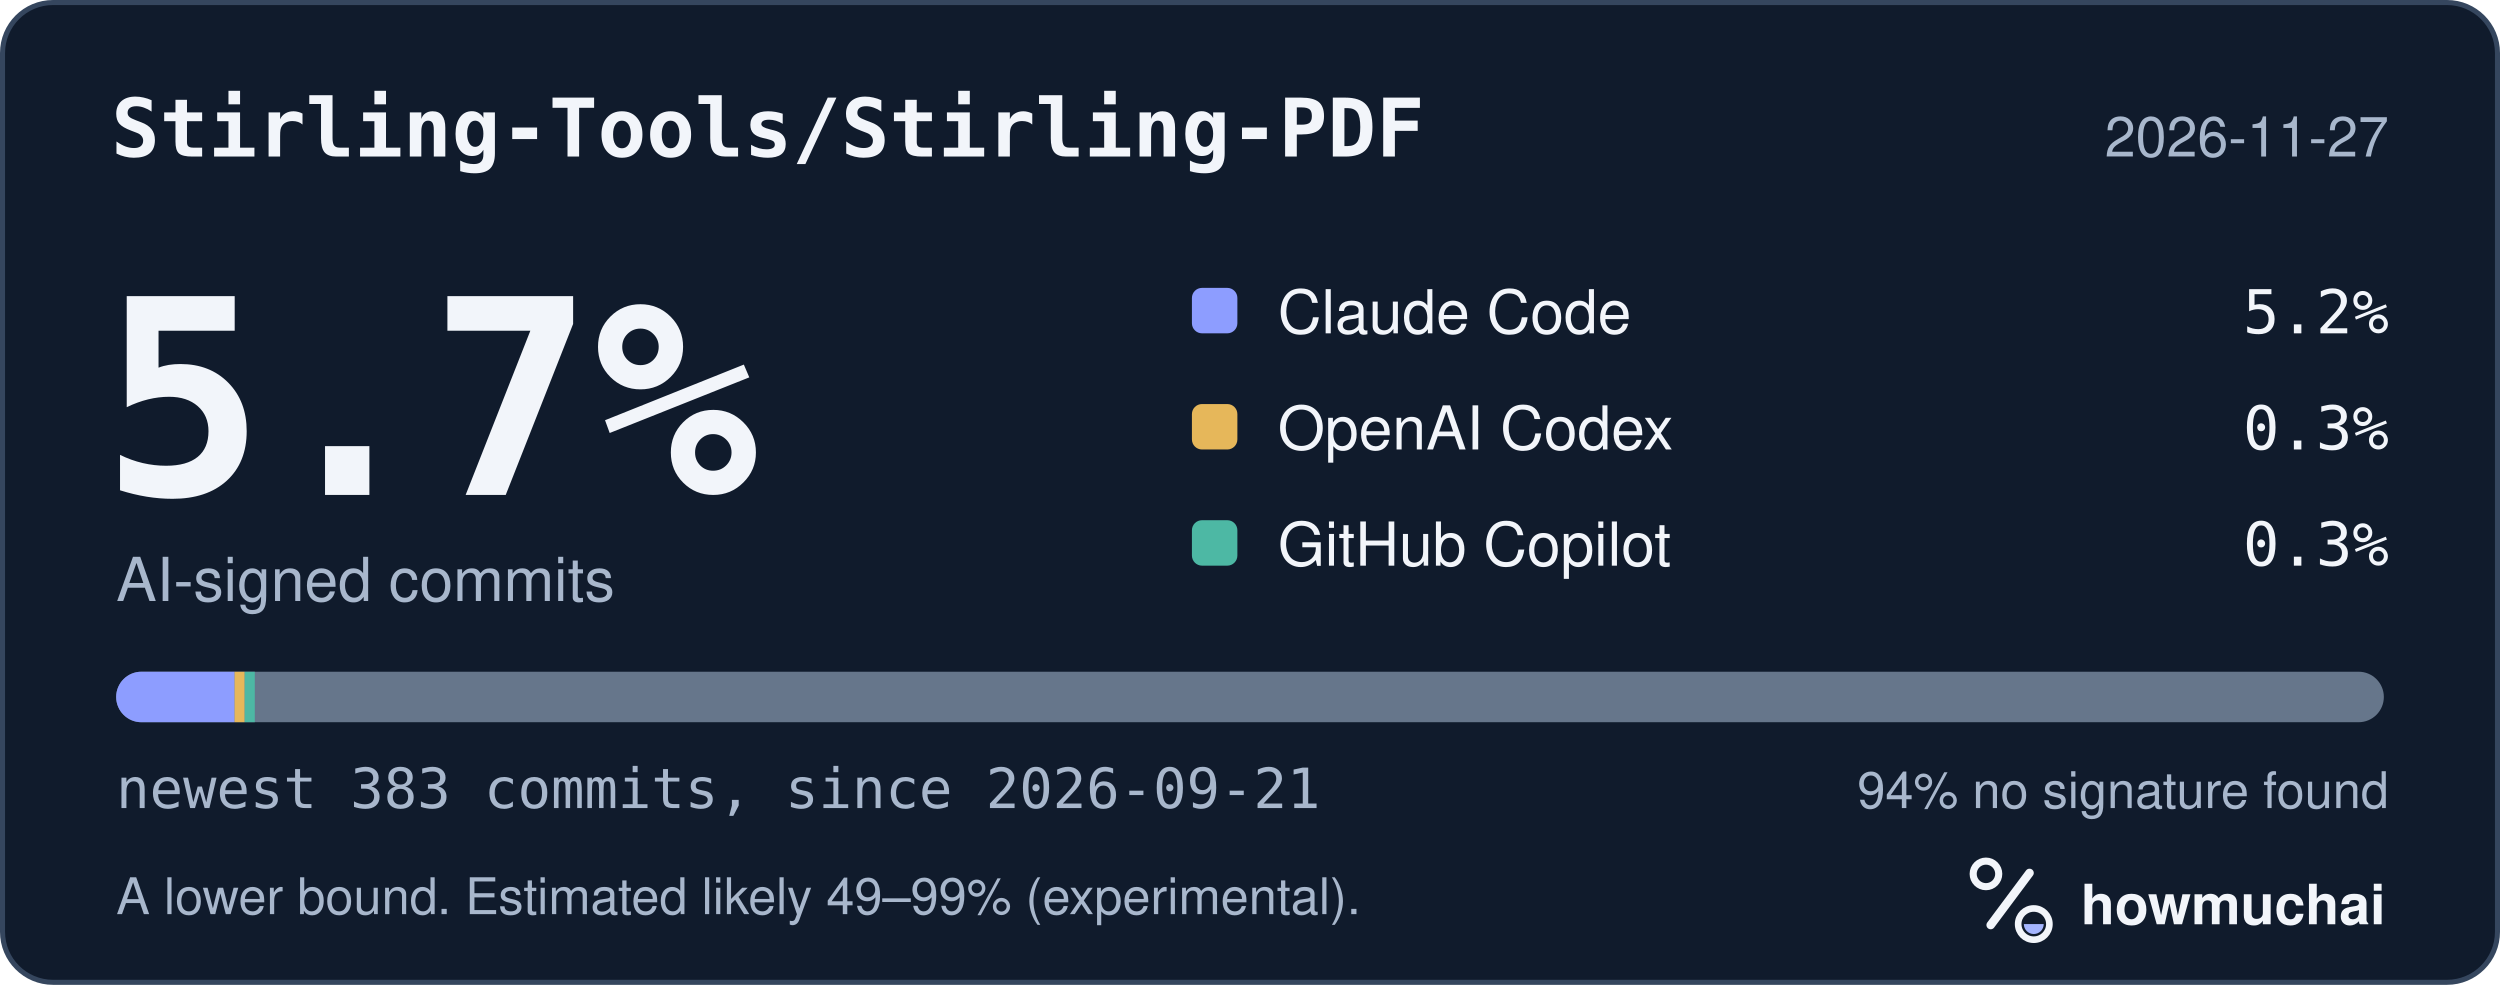
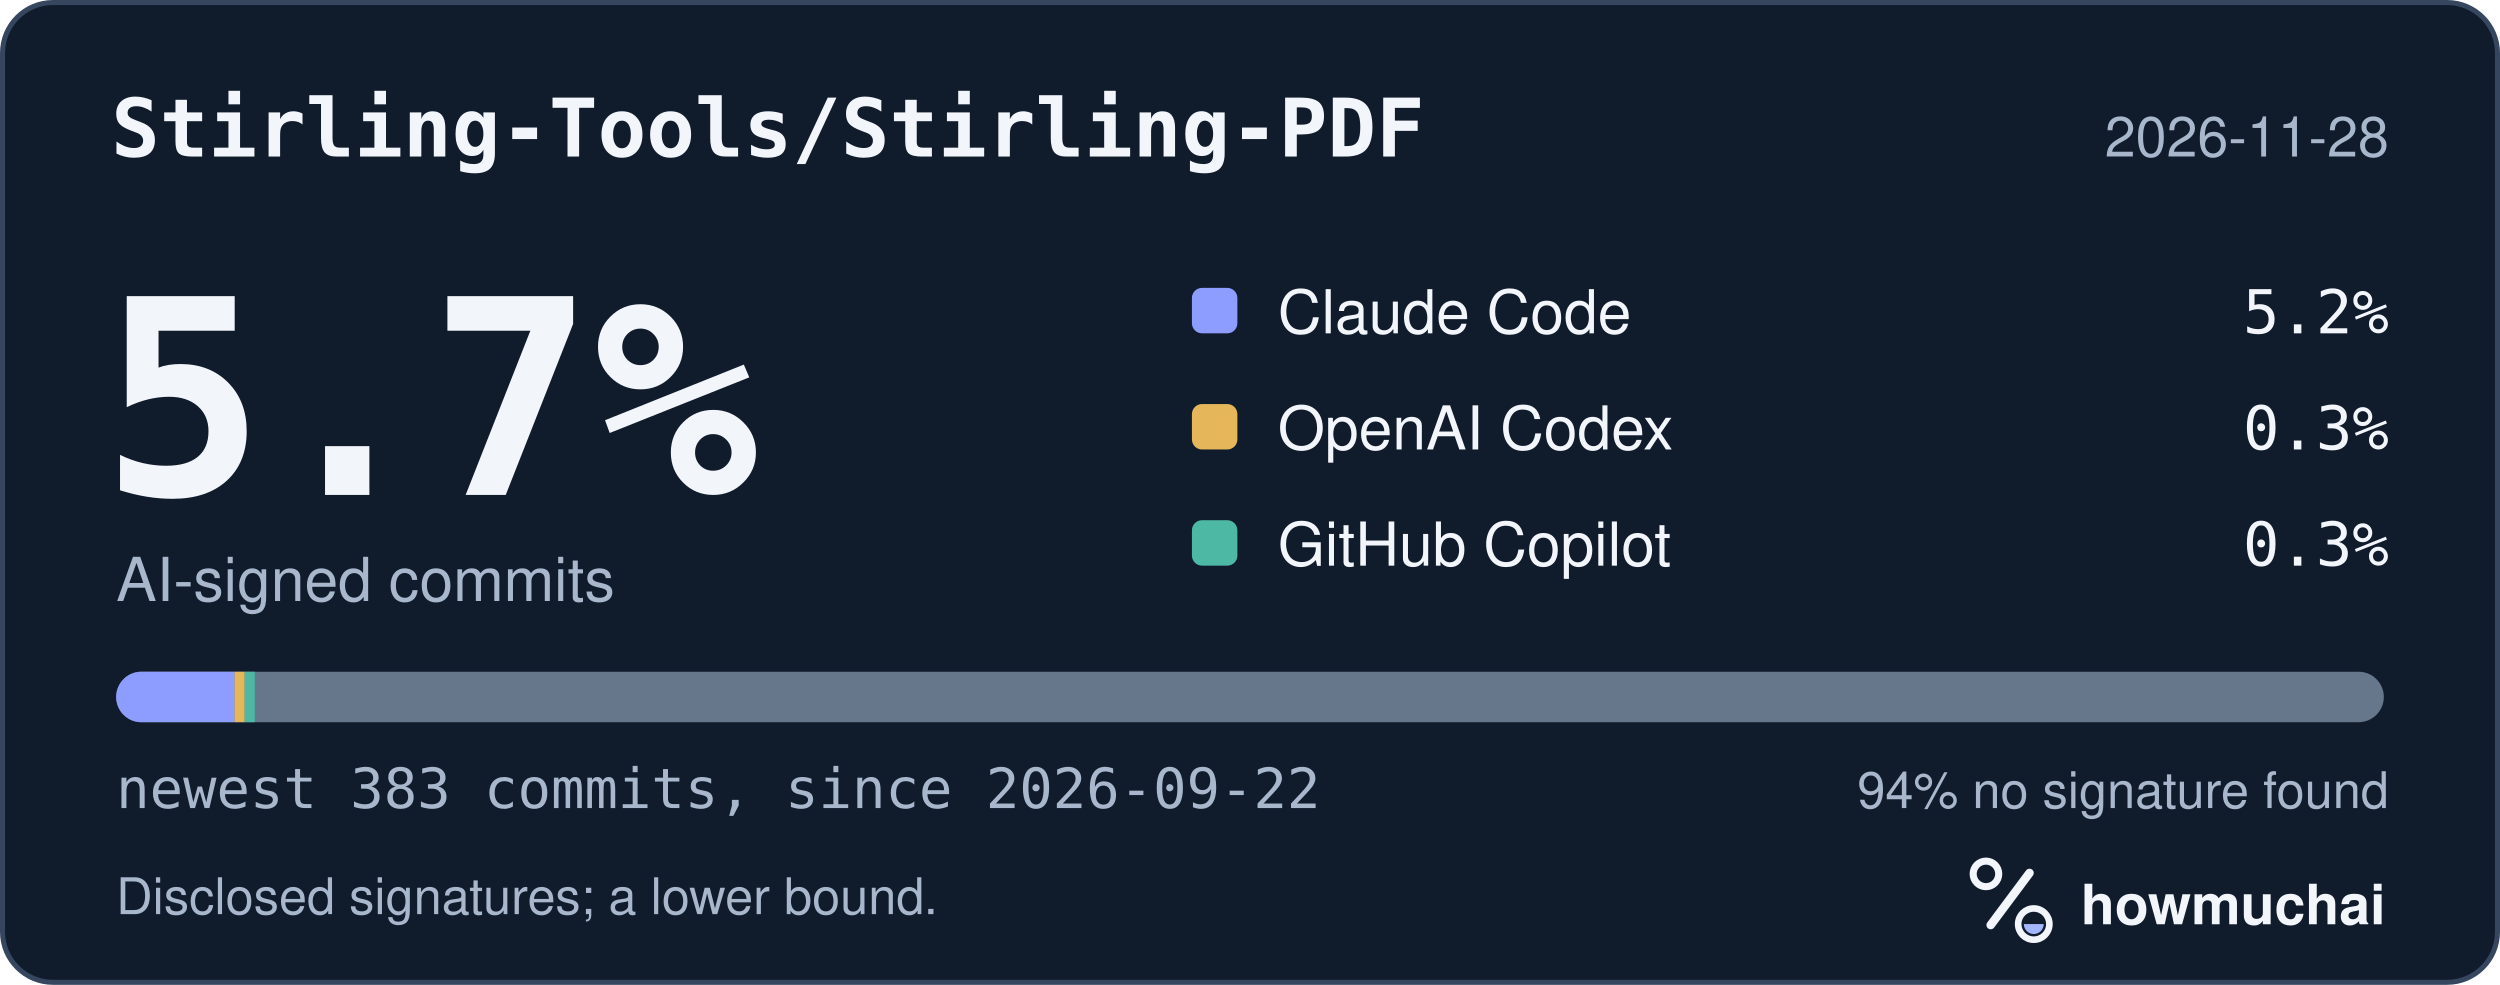
<svg xmlns="http://www.w3.org/2000/svg" width="495" height="195" viewBox="0 0 495 195" role="img" aria-labelledby="hm-t hm-d">
  <rect x="0.5" y="0.5" width="494" height="194" rx="10" fill="#101B2C" stroke="#35465E" />
  <text x="22" y="31" fill="#F2F5FA" font-family="ui-monospace, SF Mono, Menlo, Consolas, IBM Plex Mono, monospace" font-size="16" font-weight="600">Stirling-Tools/Stirling-PDF</text>
-   <text x="473" y="31" fill="#A8B7CC" font-family="-apple-system, BlinkMacSystemFont, Segoe UI, Helvetica, Arial, Fira Sans, sans-serif" font-size="11" text-anchor="end">2026-11-27</text>
+   <text x="473" y="31" fill="#A8B7CC" font-family="-apple-system, BlinkMacSystemFont, Segoe UI, Helvetica, Arial, Fira Sans, sans-serif" font-size="11" text-anchor="end">2026-11-28</text>
  <text x="20" y="98" fill="#F2F5FA" font-family="ui-monospace, SF Mono, Menlo, Consolas, IBM Plex Mono, monospace" font-size="54" font-weight="700">5.7%</text>
  <text x="23" y="119" fill="#A8B7CC" font-family="-apple-system, BlinkMacSystemFont, Segoe UI, Helvetica, Arial, Fira Sans, sans-serif" font-size="12">AI-signed commits</text>
  <rect x="236" y="57" width="9" height="9" rx="2" fill="#8D9DFF" />
  <text x="253" y="66" fill="#F2F5FA" font-family="-apple-system, BlinkMacSystemFont, Segoe UI, Helvetica, Arial, Fira Sans, sans-serif" font-size="12">Claude Code</text>
  <text x="473" y="66" fill="#F2F5FA" font-family="ui-monospace, SF Mono, Menlo, Consolas, IBM Plex Mono, monospace" font-size="12" text-anchor="end">5.2%</text>
  <rect x="236" y="80" width="9" height="9" rx="2" fill="#E6B75A" />
  <text x="253" y="89" fill="#F2F5FA" font-family="-apple-system, BlinkMacSystemFont, Segoe UI, Helvetica, Arial, Fira Sans, sans-serif" font-size="12">OpenAI Codex</text>
  <text x="473" y="89" fill="#F2F5FA" font-family="ui-monospace, SF Mono, Menlo, Consolas, IBM Plex Mono, monospace" font-size="12" text-anchor="end">0.3%</text>
  <rect x="236" y="103" width="9" height="9" rx="2" fill="#4DB8A4" />
  <text x="253" y="112" fill="#F2F5FA" font-family="-apple-system, BlinkMacSystemFont, Segoe UI, Helvetica, Arial, Fira Sans, sans-serif" font-size="12">GitHub Copilot</text>
  <text x="473" y="112" fill="#F2F5FA" font-family="ui-monospace, SF Mono, Menlo, Consolas, IBM Plex Mono, monospace" font-size="12" text-anchor="end">0.3%</text>
  <defs>
    <clipPath id="hm-bar">
      <rect x="23" y="133" width="449" height="10" rx="5" />
    </clipPath>
  </defs>
  <rect x="23" y="133" width="449" height="10" rx="5" fill="#66768B" />
  <g clip-path="url(#hm-bar)">
    <rect x="23.00" y="133" width="23.45" height="10" fill="#8D9DFF" />
    <rect x="46.45" y="133" width="2.00" height="10" fill="#E6B75A" />
    <rect x="48.45" y="133" width="2.00" height="10" fill="#4DB8A4" />
  </g>
-   <text x="23" y="160" fill="#A8B7CC" font-family="ui-monospace, SF Mono, Menlo, Consolas, IBM Plex Mono, monospace" font-size="11">newest 383 commits, since 2026-09-21</text>
+   <text x="23" y="160" fill="#A8B7CC" font-family="ui-monospace, SF Mono, Menlo, Consolas, IBM Plex Mono, monospace" font-size="11">newest 383 commits, since 2026-09-22</text>
  <text x="473" y="160" fill="#A8B7CC" font-family="-apple-system, BlinkMacSystemFont, Segoe UI, Helvetica, Arial, Fira Sans, sans-serif" font-size="10" text-anchor="end">94% no signature found</text>
-   <text x="23" y="181" fill="#A8B7CC" font-family="-apple-system, BlinkMacSystemFont, Segoe UI, Helvetica, Arial, Fira Sans, sans-serif" font-size="10">A lower bound. Estimated likely 49–99% (experimental).</text>
+   <text x="23" y="181" fill="#A8B7CC" font-family="-apple-system, BlinkMacSystemFont, Segoe UI, Helvetica, Arial, Fira Sans, sans-serif" font-size="10">Disclosed signatures; a lower bound.</text>
  <g transform="translate(386 166) scale(0.046875)">
    <circle cx="154" cy="150" r="54" fill="none" stroke="#F2F5FA" stroke-width="30" />
    <path d="M174 366 338 146" fill="none" stroke="#F2F5FA" stroke-width="36" stroke-linecap="round" />
    <circle cx="356" cy="362" r="66" fill="none" stroke="#F2F5FA" stroke-width="28" />
    <path d="M314 362a42 42 0 0 0 84 0Z" fill="#A4B5FF" />
  </g>
  <text x="412" y="183" fill="#F2F5FA" font-family="-apple-system, BlinkMacSystemFont, Segoe UI, Helvetica, Arial, Fira Sans, sans-serif" font-size="11" font-weight="650">howmuchai</text>
</svg>
